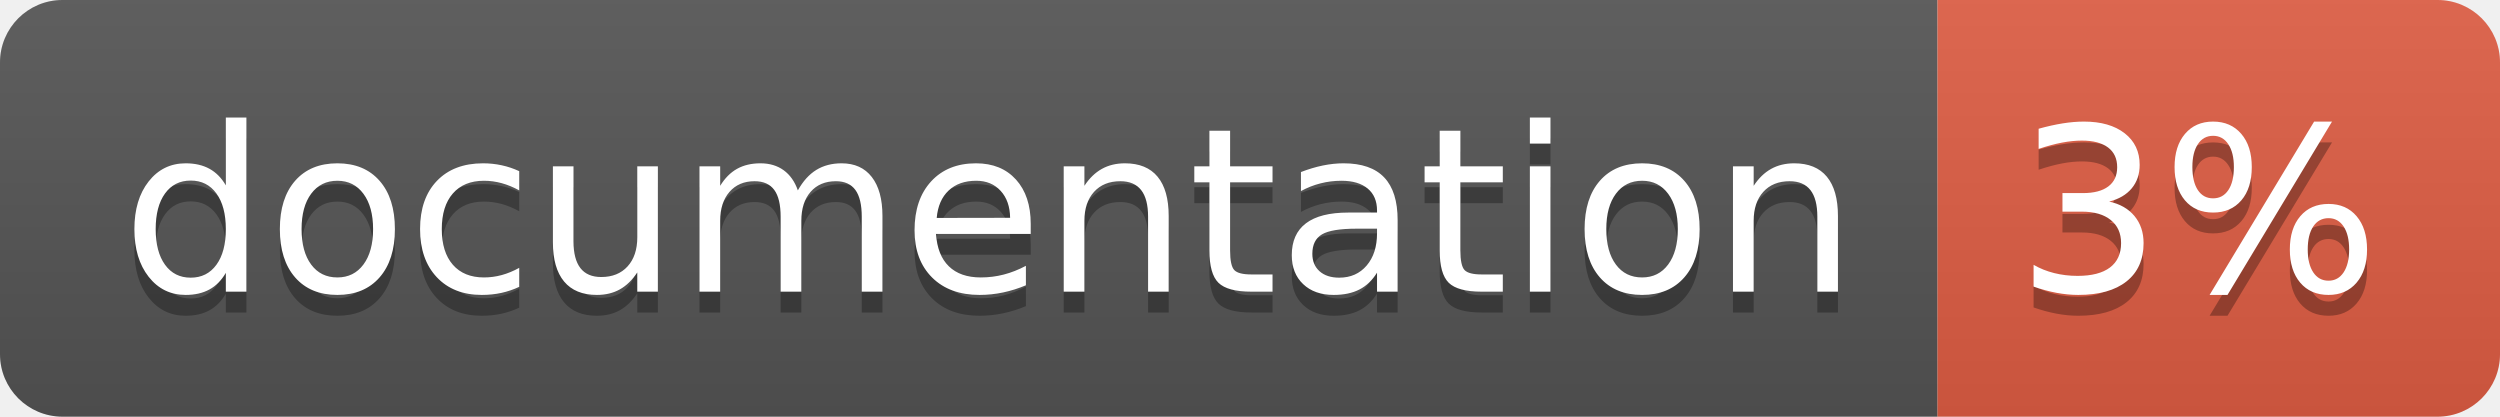
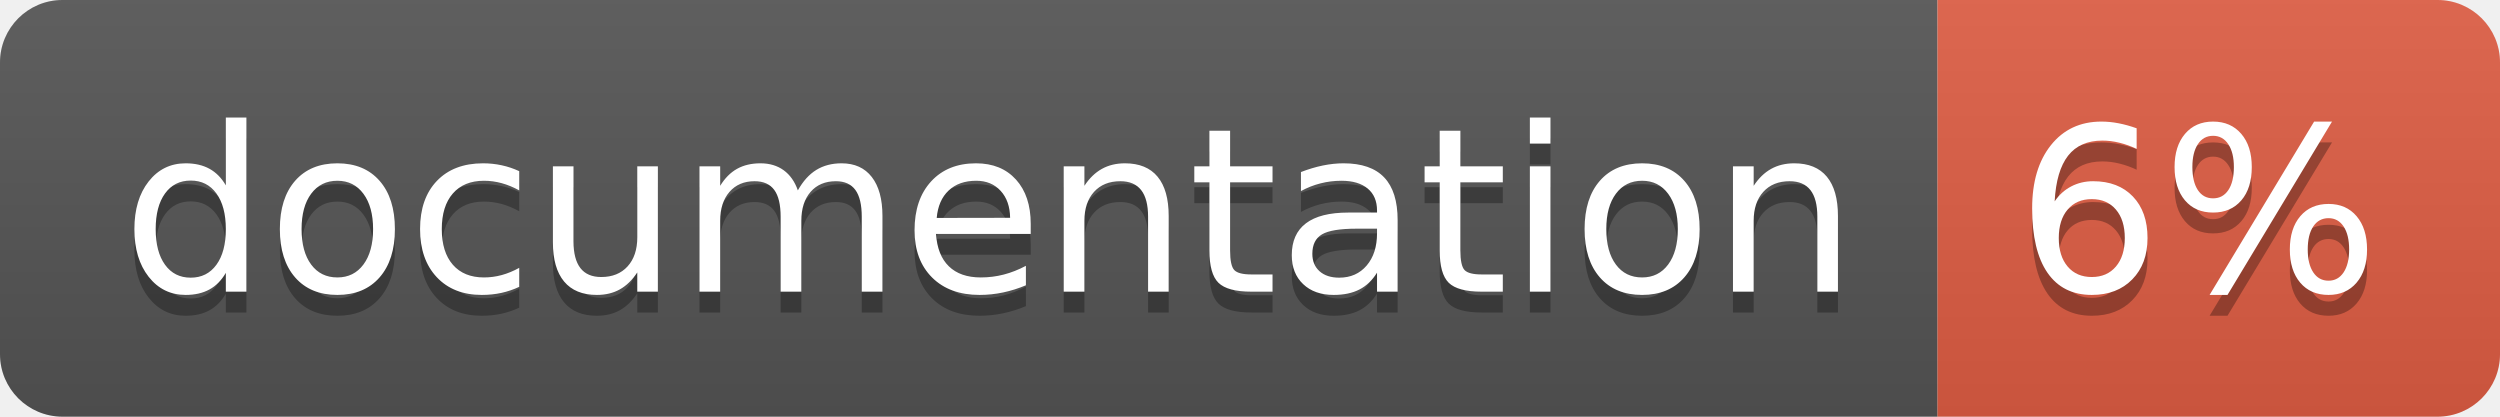
<svg xmlns="http://www.w3.org/2000/svg" width="120" height="20">
  <linearGradient id="b" x2="0" y2="100%">
    <stop offset="0" stop-color="#bbb" stop-opacity=".1" />
    <stop offset="1" stop-opacity=".1" />
  </linearGradient>
  <clipPath id="a">
    <rect width="120" height="20" rx="3" fill="#fff" />
  </clipPath>
  <g clip-path="url(#a)">
    <path fill="#555" d="M0 0h93v20H0z" />
    <path fill="#e05d44" d="M93 0h27v20H93z" />
    <path fill="url(#b)" d="M0 0h120v20H0z" />
  </g>
  <g fill="#fff" text-anchor="middle" font-family="DejaVu Sans,Verdana,Geneva,sans-serif" font-size="110">
    <text x="475" y="150" fill="#010101" fill-opacity=".3" transform="scale(.1)" textLength="830">
      documentation
    </text>
    <text x="475" y="140" transform="scale(.1)" textLength="830">
      documentation
    </text>
    <text x="1055" y="150" fill="#010101" fill-opacity=".3" transform="scale(.1)" textLength="170">
-       3%
+       6%
    </text>
    <text x="1055" y="140" transform="scale(.1)" textLength="170">
-       3%
+       6%
    </text>
  </g>
</svg>
